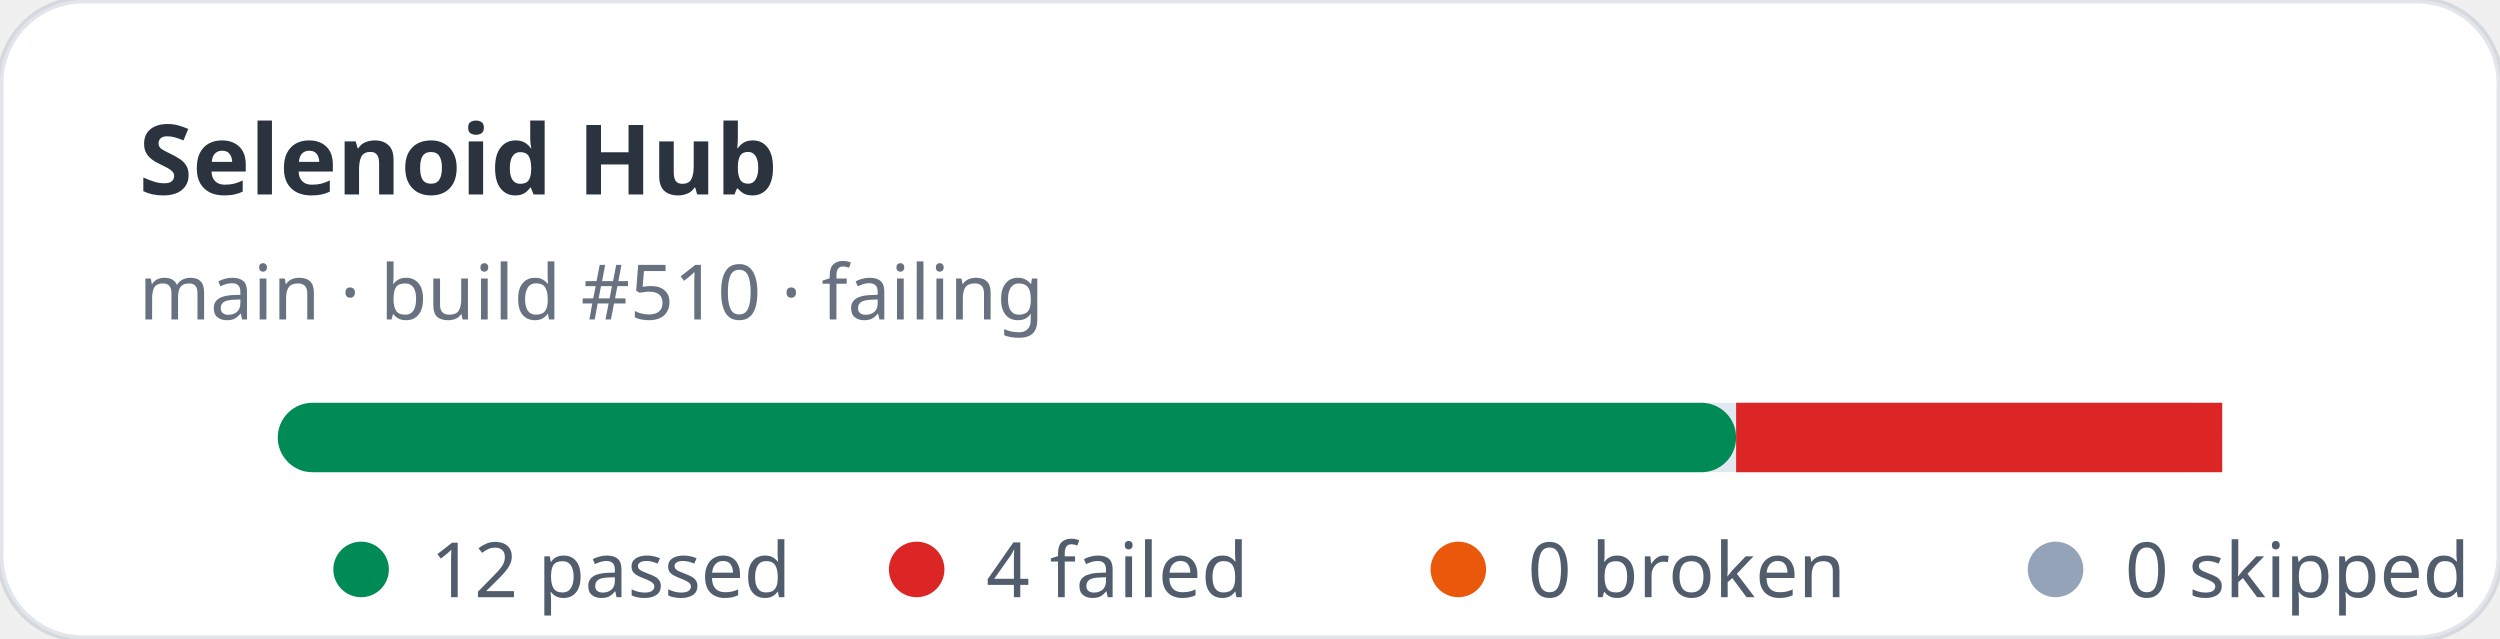
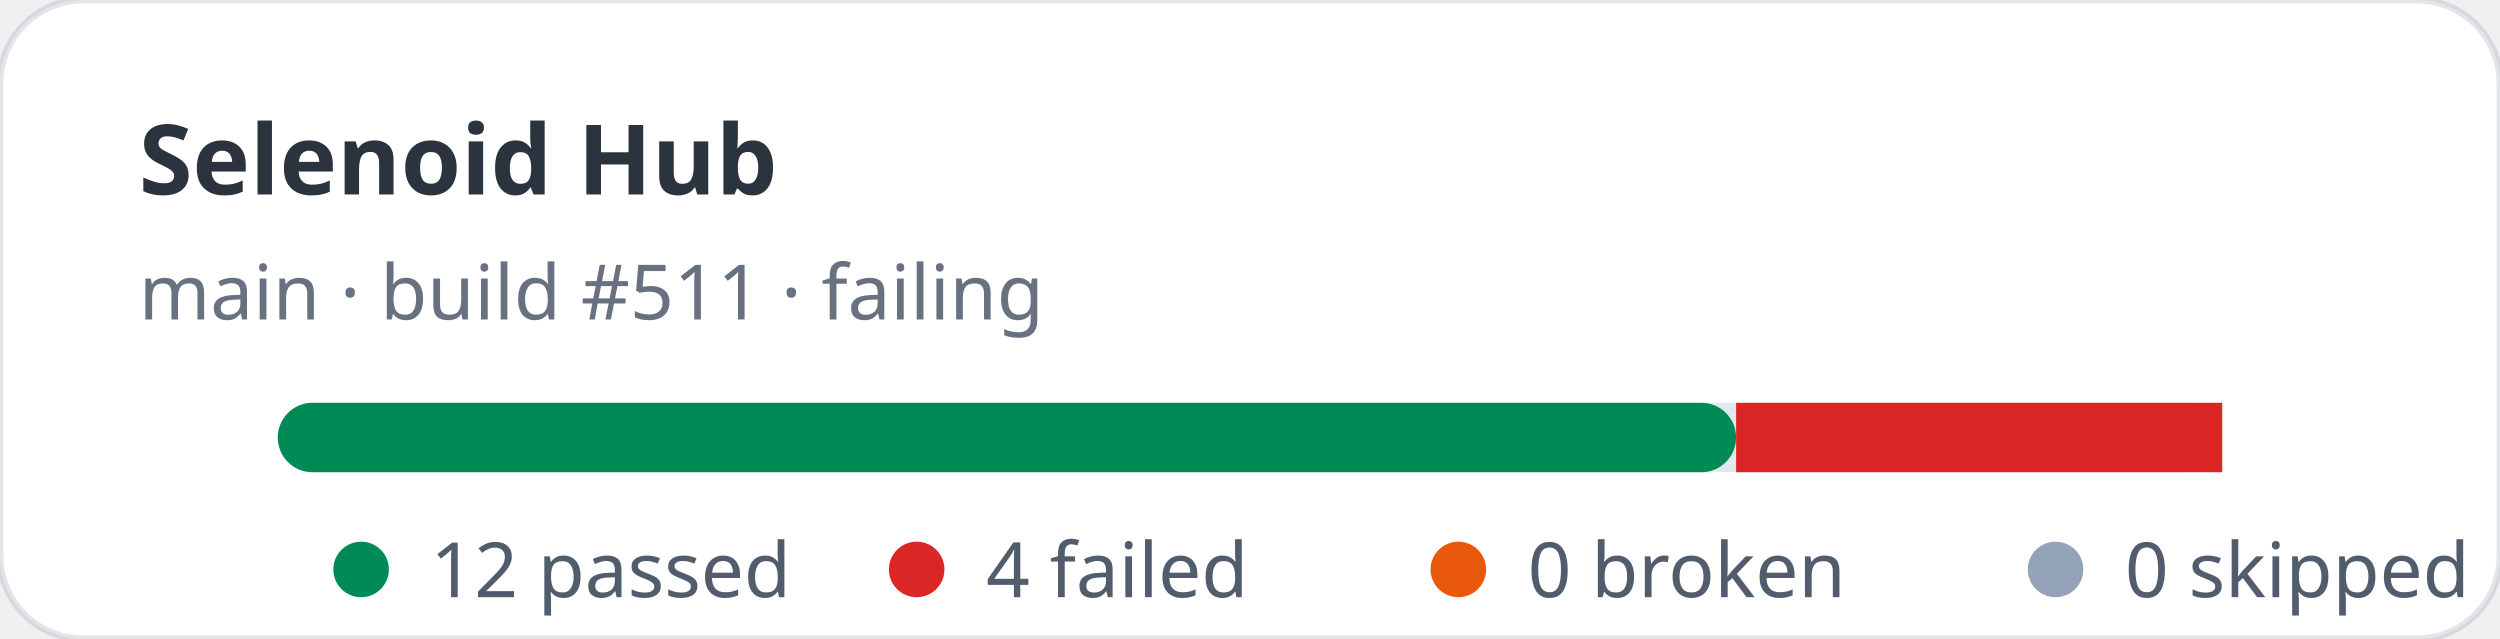
<svg xmlns="http://www.w3.org/2000/svg" width="360" height="92" viewBox="0 0 360 92" role="img" aria-label="Selenoid Hub stats: 12 passed, 4 failed">
  <rect width="360" height="92" rx="12" fill="#ffffff" stroke="rgba(11,48,86,0.12)" />
  <text x="20" y="28" fill="rgba(1,10,24,0.83)" font-family="ui-sans-serif,system-ui,sans-serif" font-size="14" font-weight="700">Selenoid Hub</text>
-   <text x="20" y="46" fill="rgba(2,19,44,0.6)" font-family="ui-sans-serif,system-ui,sans-serif" font-size="11">main · build #510 · failing</text>
+   <text x="20" y="46" fill="rgba(2,19,44,0.6)" font-family="ui-sans-serif,system-ui,sans-serif" font-size="11">main · build #511 · failing</text>
  <rect x="40" y="58" width="280" height="10" rx="5" fill="#e2e8f0" />
  <rect x="40" y="58" width="210" height="10" rx="5" fill="#008a56" />
  <rect x="250" y="58" width="70" height="10" fill="#dc2626" />
  <g font-family="ui-sans-serif,system-ui,sans-serif" font-size="11" fill="rgba(1,18,40,0.68)">
    <circle cx="52" cy="82" r="4" fill="#008a56" />
    <text x="62" y="86">12 passed</text>
    <circle cx="132" cy="82" r="4" fill="#dc2626" />
    <text x="142" y="86">4 failed</text>
    <circle cx="210" cy="82" r="4" fill="#ea580c" />
    <text x="220" y="86">0 broken</text>
    <circle cx="296" cy="82" r="4" fill="#94a3b8" />
    <text x="306" y="86">0 skipped</text>
  </g>
</svg>
